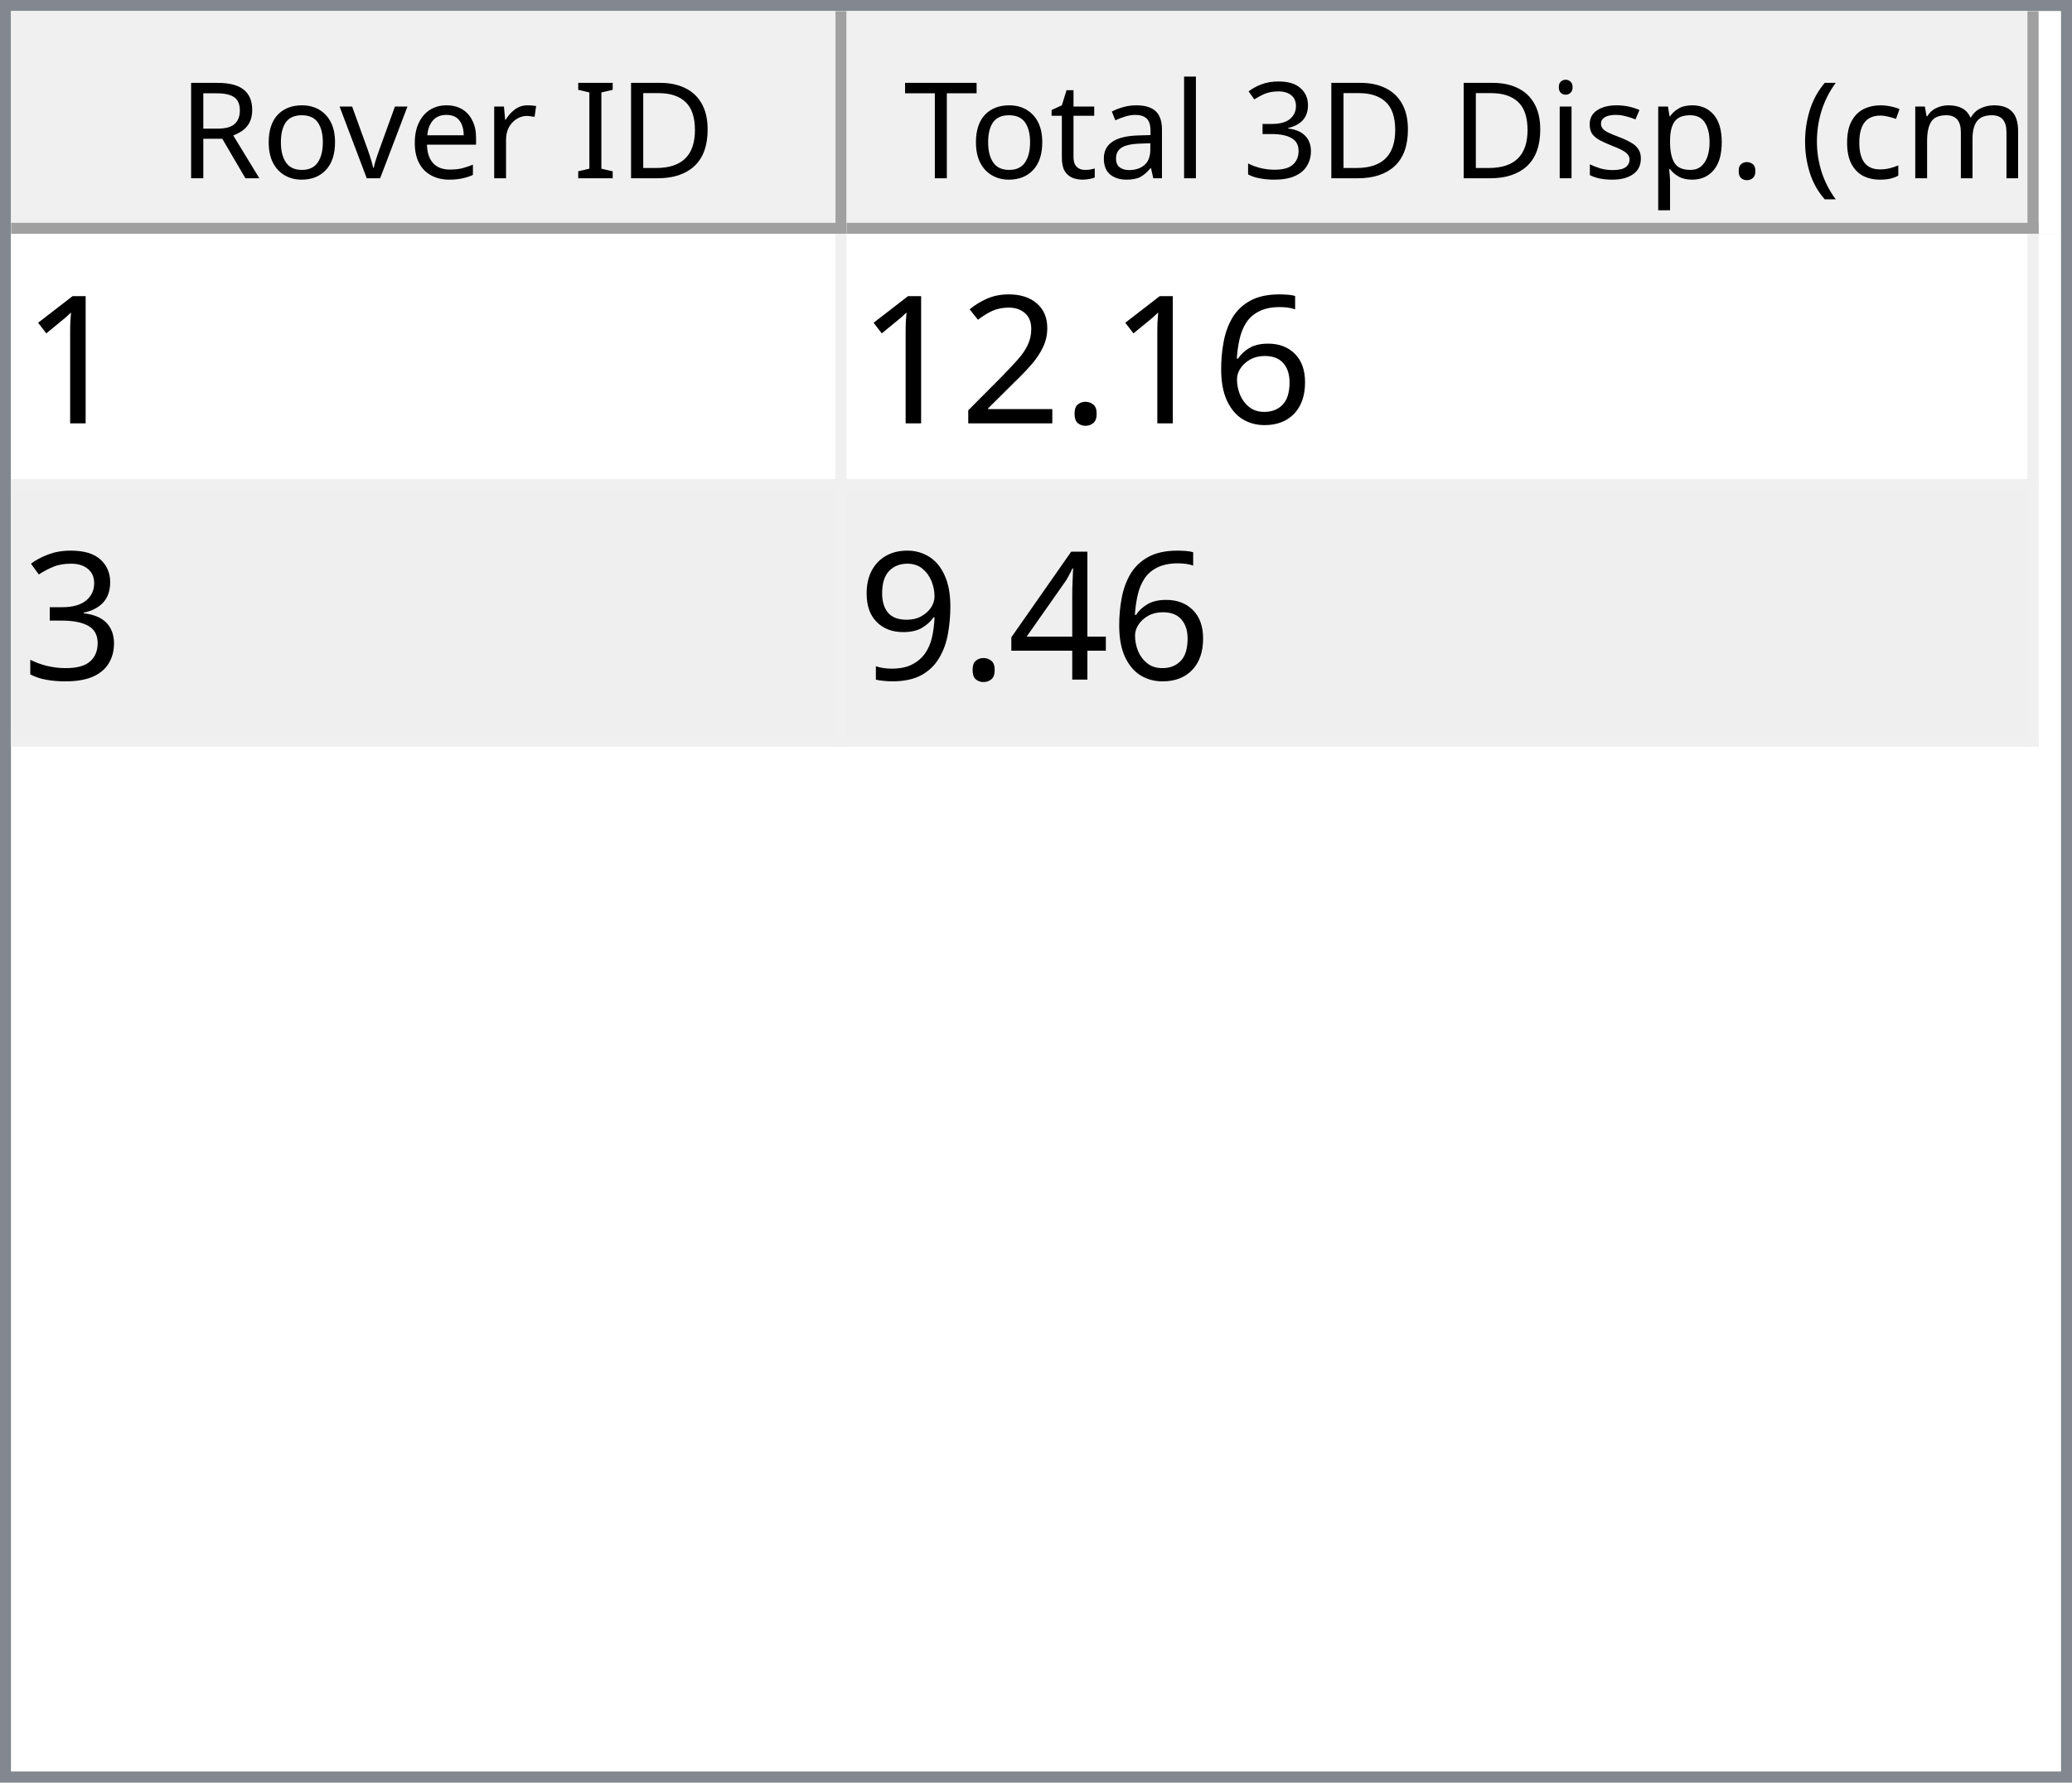
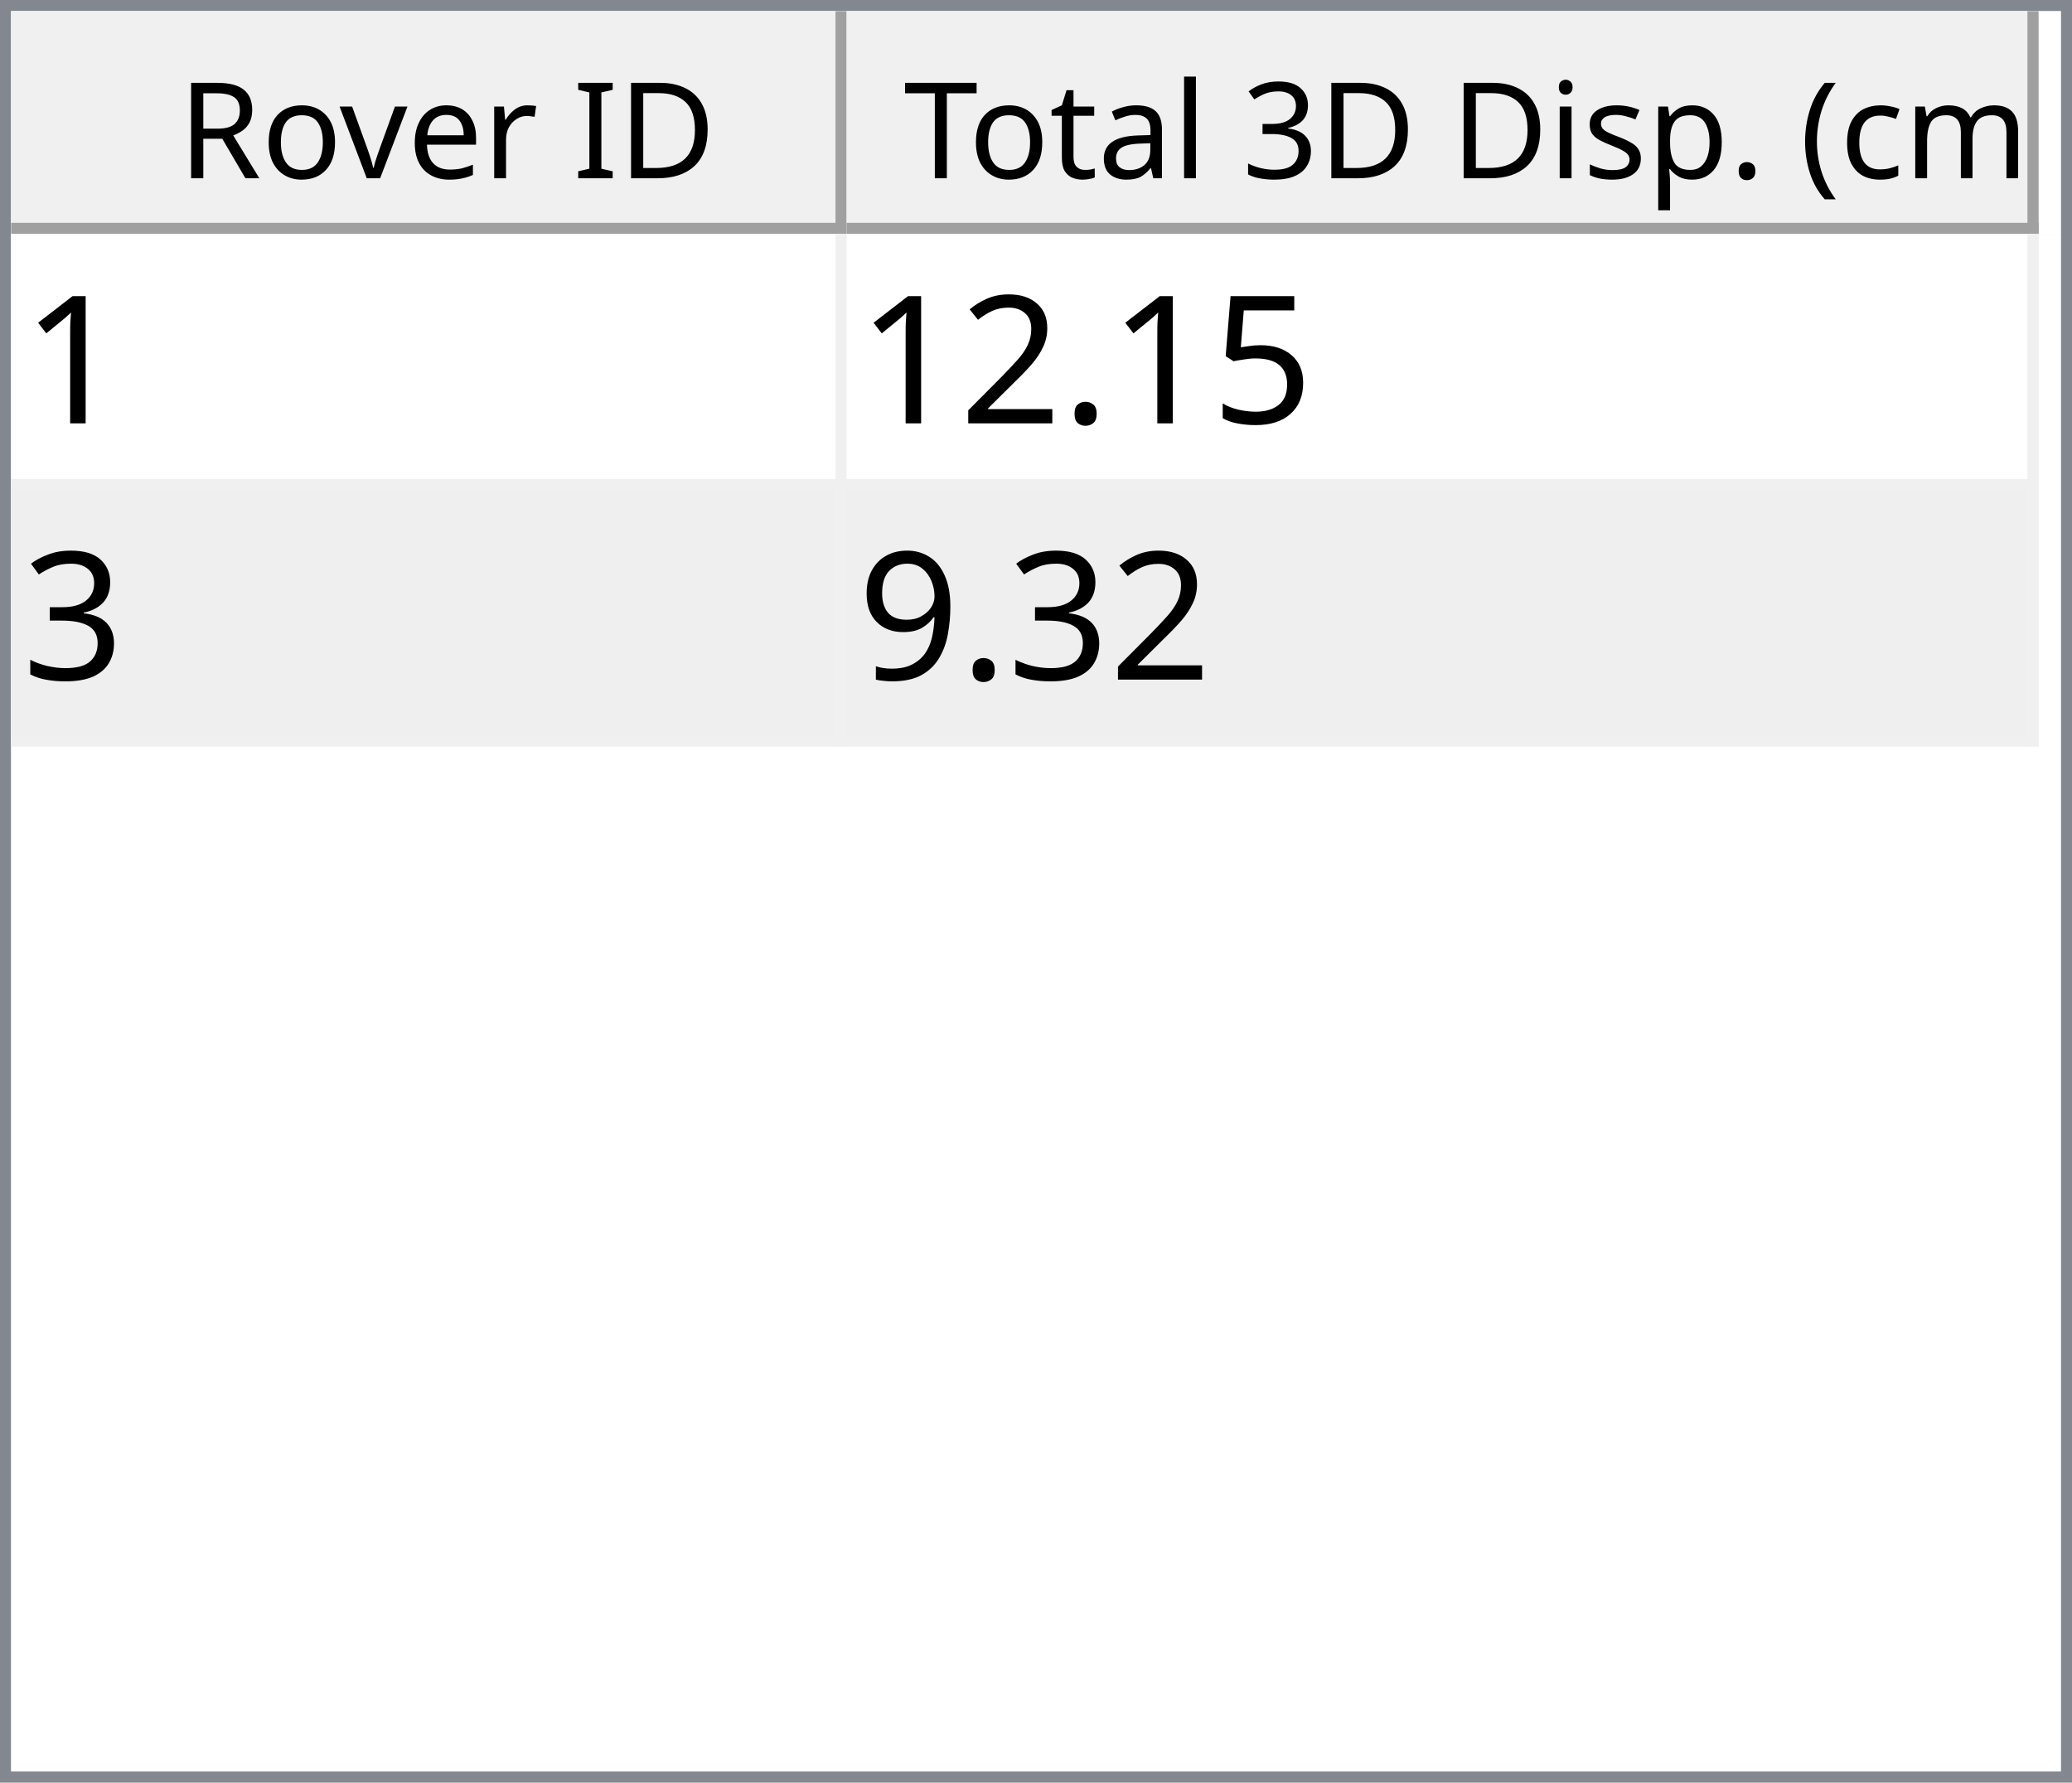
<svg xmlns="http://www.w3.org/2000/svg" style="fill-opacity:1; color-rendering:auto; color-interpolation:auto; text-rendering:auto; stroke:black; stroke-linecap:square; stroke-miterlimit:10; shape-rendering:auto; stroke-opacity:1; fill:black; stroke-dasharray:none; font-weight:normal; stroke-width:1; font-family:'Dialog'; font-style:normal; stroke-linejoin:miter; font-size:12px; stroke-dashoffset:0; image-rendering:auto;" width="186" height="160">
  <defs id="genericDefs" />
  <g>
    <defs id="defs1">
      <clipPath clipPathUnits="userSpaceOnUse" id="clipPath1">
        <path d="M0 0 L186 0 L186 160 L0 160 L0 0 Z" />
      </clipPath>
      <clipPath clipPathUnits="userSpaceOnUse" id="clipPath2">
        <path d="M0 0 L0 160 L186 160 L186 0 Z" />
      </clipPath>
      <clipPath clipPathUnits="userSpaceOnUse" id="clipPath3">
        <path d="M0 0 L0 20 L184 20 L184 0 Z" />
      </clipPath>
      <clipPath clipPathUnits="userSpaceOnUse" id="clipPath4">
        <path d="M0 0 L0 20 L75 20 L75 0 Z" />
      </clipPath>
      <clipPath clipPathUnits="userSpaceOnUse" id="clipPath5">
        <path d="M1 1 L1 19 L74 19 L74 1 Z" />
      </clipPath>
      <clipPath clipPathUnits="userSpaceOnUse" id="clipPath6">
        <path d="M0 0 L0 18 L73 18 L73 0 Z" />
      </clipPath>
      <clipPath clipPathUnits="userSpaceOnUse" id="clipPath7">
        <path d="M-0.5 -0.5 L-0.5 19.5 L74.5 19.5 L74.5 -0.5 Z" />
      </clipPath>
      <clipPath clipPathUnits="userSpaceOnUse" id="clipPath8">
        <path d="M0 0 L0 20 L107 20 L107 0 Z" />
      </clipPath>
      <clipPath clipPathUnits="userSpaceOnUse" id="clipPath9">
        <path d="M1 1 L1 19 L106 19 L106 1 Z" />
      </clipPath>
      <clipPath clipPathUnits="userSpaceOnUse" id="clipPath10">
        <path d="M0 0 L0 18 L105 18 L105 0 Z" />
      </clipPath>
      <clipPath clipPathUnits="userSpaceOnUse" id="clipPath11">
        <path d="M-0.5 -0.5 L-0.5 19.5 L106.5 19.5 L106.5 -0.5 Z" />
      </clipPath>
      <clipPath clipPathUnits="userSpaceOnUse" id="clipPath12">
        <path d="M0 0 L0 138 L184 138 L184 0 Z" />
      </clipPath>
      <clipPath clipPathUnits="userSpaceOnUse" id="clipPath13">
        <path d="M0 0 L0 46 L182 46 L182 0 Z" />
      </clipPath>
      <clipPath clipPathUnits="userSpaceOnUse" id="clipPath14">
        <path d="M-0.5 -0.5 L-0.5 45.5 L181.5 45.5 L181.5 -0.5 Z" />
      </clipPath>
      <clipPath clipPathUnits="userSpaceOnUse" id="clipPath15">
        <path d="M0 0 L0 22 L74 22 L74 0 Z" />
      </clipPath>
      <clipPath clipPathUnits="userSpaceOnUse" id="clipPath16">
        <path d="M0 0 L0 22 L106 22 L106 0 Z" />
      </clipPath>
      <font horiz-adv-x="64.551" id="font1">
        <font-face ascent="107.91" descent="25.098" units-per-em="100" style="font-style:normal; font-family:Segoe UI; font-weight:normal;" />
        <missing-glyph horiz-adv-x="64.551" d="M8.109 0 L8.109 68.266 L56.453 68.266 L56.453 0 L8.109 0 ZM15.328 7.234 L49.219 7.234 L49.219 61.031 L15.328 61.031 L15.328 7.234 Z" />
        <glyph unicode="D" horiz-adv-x="70.117" d="M9.188 0 L9.188 70.016 L28.516 70.016 Q65.531 70.016 65.531 35.891 Q65.531 19.672 55.25 9.836 Q44.969 0 27.734 0 L9.188 0 ZM17.391 62.594 L17.391 7.422 L27.828 7.422 Q41.609 7.422 49.273 14.797 Q56.938 22.172 56.938 35.688 Q56.938 62.594 28.328 62.594 L17.391 62.594 Z" />
        <glyph unicode="I" horiz-adv-x="26.611" d="M17.391 0 L9.188 0 L9.188 70.016 L17.391 70.016 L17.391 0 Z" />
        <glyph unicode=" " horiz-adv-x="27.393" d="" />
        <glyph unicode="r" horiz-adv-x="34.766" d="M34.188 41.891 Q32.078 43.5 28.125 43.5 Q23 43.5 19.555 38.672 Q16.109 33.844 16.109 25.484 L16.109 0 L8.109 0 L8.109 50 L16.109 50 L16.109 39.703 L16.312 39.703 Q18.016 44.969 21.531 47.922 Q25.047 50.875 29.391 50.875 Q32.516 50.875 34.188 50.203 L34.188 41.891 Z" />
        <glyph unicode="e" horiz-adv-x="52.295" d="M48.297 23 L12.984 23 Q13.188 14.656 17.484 10.109 Q21.781 5.562 29.297 5.562 Q37.75 5.562 44.828 11.141 L44.828 3.609 Q38.234 -1.172 27.391 -1.172 Q16.797 -1.172 10.742 5.641 Q4.688 12.453 4.688 24.812 Q4.688 36.469 11.305 43.82 Q17.922 51.172 27.734 51.172 Q37.547 51.172 42.922 44.828 Q48.297 38.484 48.297 27.203 L48.297 23 ZM40.094 29.781 Q40.047 36.719 36.75 40.578 Q33.453 44.438 27.594 44.438 Q21.922 44.438 17.969 40.383 Q14.016 36.328 13.094 29.781 L40.094 29.781 Z" />
        <glyph unicode="v" horiz-adv-x="47.9" d="M47.406 50 L27.484 0 L19.625 0 L0.688 50 L9.469 50 L22.172 13.672 Q23.578 9.672 23.922 6.688 L24.125 6.688 Q24.609 10.453 25.688 13.484 L38.969 50 L47.406 50 Z" />
        <glyph unicode="o" horiz-adv-x="58.594" d="M29 -1.172 Q17.922 -1.172 11.305 5.836 Q4.688 12.844 4.688 24.422 Q4.688 37.016 11.57 44.094 Q18.453 51.172 30.172 51.172 Q41.359 51.172 47.633 44.289 Q53.906 37.406 53.906 25.203 Q53.906 13.234 47.141 6.031 Q40.375 -1.172 29 -1.172 ZM29.594 44.438 Q21.875 44.438 17.383 39.188 Q12.891 33.938 12.891 24.703 Q12.891 15.828 17.43 10.695 Q21.969 5.562 29.594 5.562 Q37.359 5.562 41.531 10.594 Q45.703 15.625 45.703 24.906 Q45.703 34.281 41.531 39.359 Q37.359 44.438 29.594 44.438 Z" />
        <glyph unicode="R" horiz-adv-x="59.814" d="M59.375 0 L49.609 0 L37.891 19.625 Q36.281 22.359 34.766 24.289 Q33.25 26.219 31.664 27.438 Q30.078 28.656 28.25 29.219 Q26.422 29.781 24.125 29.781 L17.391 29.781 L17.391 0 L9.188 0 L9.188 70.016 L30.078 70.016 Q34.672 70.016 38.555 68.867 Q42.438 67.719 45.289 65.375 Q48.141 63.031 49.758 59.547 Q51.375 56.062 51.375 51.375 Q51.375 47.703 50.273 44.656 Q49.172 41.609 47.148 39.211 Q45.125 36.812 42.266 35.133 Q39.406 33.453 35.844 32.516 L35.844 32.328 Q37.594 31.547 38.891 30.547 Q40.188 29.547 41.359 28.18 Q42.531 26.812 43.68 25.078 Q44.828 23.344 46.234 21.047 L59.375 0 ZM17.391 62.594 L17.391 37.203 L28.516 37.203 Q31.594 37.203 34.203 38.133 Q36.812 39.062 38.719 40.797 Q40.625 42.531 41.703 45.047 Q42.781 47.562 42.781 50.688 Q42.781 56.297 39.141 59.445 Q35.5 62.594 28.609 62.594 L17.391 62.594 Z" />
        <glyph unicode=")" horiz-adv-x="30.176" d="M8.297 -15.922 L1.172 -15.922 Q16.406 2.344 16.406 26.812 Q16.406 51.469 1.078 70.016 L8.297 70.016 Q23.531 52.156 23.531 26.703 Q23.531 1.375 8.297 -15.922 Z" />
        <glyph unicode="m" horiz-adv-x="86.133" d="M79.109 0 L71.094 0 L71.094 28.719 Q71.094 37.016 68.531 40.727 Q65.969 44.438 59.906 44.438 Q54.781 44.438 51.195 39.75 Q47.609 35.062 47.609 28.516 L47.609 0 L39.594 0 L39.594 29.688 Q39.594 44.438 28.219 44.438 Q22.953 44.438 19.531 40.016 Q16.109 35.594 16.109 28.516 L16.109 0 L8.109 0 L8.109 50 L16.109 50 L16.109 42.094 L16.312 42.094 Q21.625 51.172 31.844 51.172 Q36.969 51.172 40.773 48.312 Q44.578 45.453 46 40.828 Q51.562 51.172 62.594 51.172 Q79.109 51.172 79.109 30.812 L79.109 0 Z" />
        <glyph unicode="c" horiz-adv-x="46.191" d="M42.188 2.297 Q36.422 -1.172 28.516 -1.172 Q17.828 -1.172 11.258 5.789 Q4.688 12.75 4.688 23.828 Q4.688 36.188 11.766 43.68 Q18.844 51.172 30.672 51.172 Q37.25 51.172 42.281 48.734 L42.281 40.531 Q36.719 44.438 30.375 44.438 Q22.703 44.438 17.797 38.945 Q12.891 33.453 12.891 24.516 Q12.891 15.719 17.508 10.641 Q22.125 5.562 29.891 5.562 Q36.422 5.562 42.188 9.906 L42.188 2.297 Z" />
        <glyph unicode="(" horiz-adv-x="30.176" d="M29.109 -15.922 L21.969 -15.922 Q6.844 1.375 6.844 26.703 Q6.844 52.156 21.969 70.016 L29.203 70.016 Q13.875 51.469 13.875 26.812 Q13.875 2.344 29.109 -15.922 Z" />
        <glyph unicode="." horiz-adv-x="21.68" d="M10.891 -1.078 Q8.641 -1.078 7.055 0.539 Q5.469 2.156 5.469 4.391 Q5.469 6.641 7.055 8.273 Q8.641 9.906 10.891 9.906 Q13.188 9.906 14.797 8.273 Q16.406 6.641 16.406 4.391 Q16.406 2.156 14.797 0.539 Q13.188 -1.078 10.891 -1.078 Z" />
        <glyph unicode="p" horiz-adv-x="58.789" d="M16.312 7.234 L16.109 7.234 L16.109 -23 L8.109 -23 L8.109 50 L16.109 50 L16.109 41.219 L16.312 41.219 Q22.219 51.172 33.594 51.172 Q43.266 51.172 48.688 44.461 Q54.109 37.75 54.109 26.469 Q54.109 13.922 48 6.375 Q41.891 -1.172 31.297 -1.172 Q21.578 -1.172 16.312 7.234 ZM16.109 27.391 L16.109 20.406 Q16.109 14.203 20.141 9.883 Q24.172 5.562 30.375 5.562 Q37.641 5.562 41.773 11.133 Q45.906 16.703 45.906 26.609 Q45.906 34.969 42.047 39.703 Q38.188 44.438 31.594 44.438 Q24.609 44.438 20.359 39.578 Q16.109 34.719 16.109 27.391 Z" />
        <glyph unicode="s" horiz-adv-x="42.432" d="M5.078 1.812 L5.078 10.406 Q11.625 5.562 19.484 5.562 Q30.031 5.562 30.031 12.594 Q30.031 14.594 29.125 15.992 Q28.219 17.391 26.68 18.461 Q25.141 19.531 23.07 20.383 Q21 21.234 18.609 22.172 Q15.281 23.484 12.766 24.828 Q10.25 26.172 8.57 27.859 Q6.891 29.547 6.031 31.695 Q5.172 33.844 5.172 36.719 Q5.172 40.234 6.789 42.945 Q8.406 45.656 11.086 47.484 Q13.766 49.312 17.211 50.242 Q20.656 51.172 24.312 51.172 Q30.812 51.172 35.938 48.922 L35.938 40.828 Q30.422 44.438 23.25 44.438 Q21 44.438 19.195 43.922 Q17.391 43.406 16.094 42.477 Q14.797 41.547 14.086 40.258 Q13.375 38.969 13.375 37.406 Q13.375 35.453 14.086 34.133 Q14.797 32.812 16.164 31.789 Q17.531 30.766 19.484 29.938 Q21.438 29.109 23.922 28.125 Q27.25 26.859 29.883 25.516 Q32.516 24.172 34.375 22.484 Q36.234 20.797 37.234 18.602 Q38.234 16.406 38.234 13.375 Q38.234 9.672 36.602 6.938 Q34.969 4.203 32.234 2.398 Q29.5 0.594 25.93 -0.289 Q22.359 -1.172 18.453 -1.172 Q10.75 -1.172 5.078 1.812 Z" />
        <glyph unicode="i" horiz-adv-x="24.219" d="M12.203 62.703 Q10.062 62.703 8.547 64.164 Q7.031 65.625 7.031 67.875 Q7.031 70.125 8.547 71.609 Q10.062 73.094 12.203 73.094 Q14.406 73.094 15.945 71.609 Q17.484 70.125 17.484 67.875 Q17.484 65.719 15.945 64.211 Q14.406 62.703 12.203 62.703 ZM16.109 0 L8.109 0 L8.109 50 L16.109 50 L16.109 0 Z" />
        <glyph unicode="3" horiz-adv-x="53.906" d="M46.531 19.828 Q46.531 15.094 44.75 11.211 Q42.969 7.328 39.719 4.57 Q36.469 1.812 31.93 0.297 Q27.391 -1.219 21.922 -1.219 Q11.922 -1.219 6 2.594 L6 11.188 Q13.094 5.609 22.219 5.609 Q25.875 5.609 28.828 6.539 Q31.781 7.469 33.906 9.227 Q36.031 10.984 37.18 13.477 Q38.328 15.969 38.328 19.094 Q38.328 32.812 18.797 32.812 L12.984 32.812 L12.984 39.594 L18.5 39.594 Q35.797 39.594 35.797 52.484 Q35.797 64.406 22.609 64.406 Q15.188 64.406 8.688 59.422 L8.688 67.188 Q15.375 71.188 24.609 71.188 Q29 71.188 32.57 69.969 Q36.141 68.75 38.68 66.555 Q41.219 64.359 42.609 61.281 Q44 58.203 44 54.5 Q44 40.672 30.031 36.719 L30.031 36.531 Q33.594 36.141 36.625 34.797 Q39.656 33.453 41.852 31.305 Q44.047 29.156 45.289 26.25 Q46.531 23.344 46.531 19.828 Z" />
        <glyph unicode="l" horiz-adv-x="24.219" d="M16.109 0 L8.109 0 L8.109 74.031 L16.109 74.031 L16.109 0 Z" />
        <glyph unicode="a" horiz-adv-x="50.879" d="M43.891 0 L35.891 0 L35.891 7.812 L35.688 7.812 Q30.469 -1.172 20.312 -1.172 Q12.844 -1.172 8.617 2.781 Q4.391 6.734 4.391 13.281 Q4.391 27.297 20.906 29.594 L35.891 31.688 Q35.891 44.438 25.594 44.438 Q16.547 44.438 9.281 38.281 L9.281 46.484 Q16.656 51.172 26.266 51.172 Q43.891 51.172 43.891 32.516 L43.891 0 ZM35.891 25.297 L23.828 23.641 Q18.266 22.859 15.43 20.875 Q12.594 18.891 12.594 13.875 Q12.594 10.203 15.211 7.883 Q17.828 5.562 22.172 5.562 Q28.125 5.562 32.008 9.742 Q35.891 13.922 35.891 20.312 L35.891 25.297 Z" />
        <glyph unicode="t" horiz-adv-x="33.887" d="M31.297 0.484 Q28.469 -1.078 23.828 -1.078 Q10.688 -1.078 10.688 13.578 L10.688 43.172 L2.094 43.172 L2.094 50 L10.688 50 L10.688 62.203 L18.703 64.797 L18.703 50 L31.297 50 L31.297 43.172 L18.703 43.172 L18.703 14.984 Q18.703 9.969 20.414 7.82 Q22.125 5.672 26.078 5.672 Q29.109 5.672 31.297 7.328 L31.297 0.484 Z" />
        <glyph unicode="T" horiz-adv-x="52.393" d="M50.594 62.594 L30.375 62.594 L30.375 0 L22.172 0 L22.172 62.594 L2 62.594 L2 70.016 L50.594 70.016 L50.594 62.594 Z" />
      </font>
      <font horiz-adv-x="75.0" id="font2">
        <font-face ascent="100.537" descent="21.973" units-per-em="100" style="font-style:normal; font-family:sans-serif; font-weight:normal;" />
        <missing-glyph horiz-adv-x="75.0" d="M12.5 0 L12.5 62.5 L62.5 62.5 L62.5 0 L12.5 0 ZM14.062 1.562 L60.938 1.562 L60.938 60.938 L14.062 60.938 L14.062 1.562 Z" />
        <glyph unicode="1" horiz-adv-x="55.615" d="M37.25 0 L28.469 0 L28.469 56 Q25.297 52.984 20.141 49.953 Q14.984 46.922 10.891 45.406 L10.891 53.906 Q18.266 57.375 23.781 62.305 Q29.297 67.234 31.594 71.875 L37.25 71.875 L37.25 0 Z" />
-         <glyph unicode="6" horiz-adv-x="55.615" d="M49.75 54.047 L41.016 53.375 Q39.844 58.547 37.703 60.891 Q34.125 64.656 28.906 64.656 Q24.703 64.656 21.531 62.312 Q17.391 59.281 14.992 53.469 Q12.594 47.656 12.5 36.922 Q15.672 41.75 20.266 44.094 Q24.859 46.438 29.891 46.438 Q38.672 46.438 44.852 39.969 Q51.031 33.5 51.031 23.25 Q51.031 16.5 48.125 10.719 Q45.219 4.938 40.141 1.859 Q35.062 -1.219 28.609 -1.219 Q17.625 -1.219 10.695 6.859 Q3.766 14.938 3.766 33.5 Q3.766 54.25 11.422 63.672 Q18.109 71.875 29.438 71.875 Q37.891 71.875 43.289 67.141 Q48.688 62.406 49.75 54.047 ZM13.875 23.188 Q13.875 18.656 15.797 14.508 Q17.719 10.359 21.188 8.18 Q24.656 6 28.469 6 Q34.031 6 38.039 10.492 Q42.047 14.984 42.047 22.703 Q42.047 30.125 38.086 34.398 Q34.125 38.672 28.125 38.672 Q22.172 38.672 18.023 34.398 Q13.875 30.125 13.875 23.188 Z" />
+         <glyph unicode="5" horiz-adv-x="55.615" d="M4.156 18.75 L13.375 19.531 Q14.406 12.797 18.141 9.398 Q21.875 6 27.156 6 Q33.5 6 37.891 10.789 Q42.281 15.578 42.281 23.484 Q42.281 31 38.062 35.352 Q33.844 39.703 27 39.703 Q22.75 39.703 19.336 37.773 Q15.922 35.844 13.969 32.766 L5.719 33.844 L12.641 70.609 L48.25 70.609 L48.25 62.203 L19.672 62.203 L15.828 42.969 Q22.266 47.469 29.344 47.469 Q38.719 47.469 45.164 40.969 Q51.609 34.469 51.609 24.266 Q51.609 14.547 45.953 7.469 Q39.062 -1.219 27.156 -1.219 Q17.391 -1.219 11.211 4.25 Q5.031 9.719 4.156 18.75 Z" />
        <glyph unicode="." horiz-adv-x="27.783" d="M9.078 0 L9.078 10.016 L19.094 10.016 L19.094 0 L9.078 0 Z" />
        <glyph unicode="2" horiz-adv-x="55.615" d="M50.344 8.453 L50.344 0 L3.031 0 Q2.938 3.172 4.047 6.109 Q5.859 10.938 9.836 15.625 Q13.812 20.312 21.344 26.469 Q33.016 36.031 37.117 41.625 Q41.219 47.219 41.219 52.203 Q41.219 57.422 37.477 61.008 Q33.734 64.594 27.734 64.594 Q21.391 64.594 17.578 60.789 Q13.766 56.984 13.719 50.25 L4.688 51.172 Q5.609 61.281 11.664 66.578 Q17.719 71.875 27.938 71.875 Q38.234 71.875 44.242 66.164 Q50.25 60.453 50.25 52 Q50.25 47.703 48.492 43.555 Q46.734 39.406 42.656 34.812 Q38.578 30.219 29.109 22.219 Q21.188 15.578 18.945 13.211 Q16.703 10.844 15.234 8.453 L50.344 8.453 Z" />
        <glyph unicode="3" horiz-adv-x="55.615" d="M4.203 18.891 L12.984 20.062 Q14.5 12.594 18.141 9.297 Q21.781 6 27 6 Q33.203 6 37.477 10.297 Q41.75 14.594 41.75 20.953 Q41.75 27 37.797 30.93 Q33.844 34.859 27.734 34.859 Q25.25 34.859 21.531 33.891 L22.516 41.609 Q23.391 41.5 23.922 41.5 Q29.547 41.5 34.039 44.43 Q38.531 47.359 38.531 53.469 Q38.531 58.297 35.258 61.477 Q31.984 64.656 26.812 64.656 Q21.688 64.656 18.266 61.43 Q14.844 58.203 13.875 51.766 L5.078 53.328 Q6.688 62.156 12.398 67.016 Q18.109 71.875 26.609 71.875 Q32.469 71.875 37.398 69.359 Q42.328 66.844 44.945 62.5 Q47.562 58.156 47.562 53.266 Q47.562 48.641 45.07 44.828 Q42.578 41.016 37.703 38.766 Q44.047 37.312 47.562 32.695 Q51.078 28.078 51.078 21.141 Q51.078 11.766 44.242 5.25 Q37.406 -1.266 26.953 -1.266 Q17.531 -1.266 11.305 4.352 Q5.078 9.969 4.203 18.891 Z" />
-         <glyph unicode="4" horiz-adv-x="55.615" d="M32.328 0 L32.328 17.141 L1.266 17.141 L1.266 25.203 L33.938 71.578 L41.109 71.578 L41.109 25.203 L50.781 25.203 L50.781 17.141 L41.109 17.141 L41.109 0 L32.328 0 ZM32.328 25.203 L32.328 57.469 L9.906 25.203 L32.328 25.203 Z" />
        <glyph unicode="9" horiz-adv-x="55.615" d="M5.469 16.547 L13.922 17.328 Q14.984 11.375 18.016 8.688 Q21.047 6 25.781 6 Q29.828 6 32.883 7.859 Q35.938 9.719 37.891 12.82 Q39.844 15.922 41.164 21.195 Q42.484 26.469 42.484 31.938 Q42.484 32.516 42.438 33.688 Q39.797 29.5 35.234 26.883 Q30.672 24.266 25.344 24.266 Q16.453 24.266 10.305 30.711 Q4.156 37.156 4.156 47.703 Q4.156 58.594 10.578 65.234 Q17 71.875 26.656 71.875 Q33.641 71.875 39.43 68.117 Q45.219 64.359 48.219 57.398 Q51.219 50.438 51.219 37.25 Q51.219 23.531 48.242 15.406 Q45.266 7.281 39.383 3.031 Q33.5 -1.219 25.594 -1.219 Q17.188 -1.219 11.867 3.445 Q6.547 8.109 5.469 16.547 ZM41.453 48.141 Q41.453 55.719 37.43 60.156 Q33.406 64.594 27.734 64.594 Q21.875 64.594 17.531 59.812 Q13.188 55.031 13.188 47.406 Q13.188 40.578 17.312 36.305 Q21.438 32.031 27.484 32.031 Q33.594 32.031 37.523 36.305 Q41.453 40.578 41.453 48.141 Z" />
      </font>
    </defs>
    <g style="fill:white; stroke:white;">
      <rect x="0" y="0" width="186" style="clip-path:url(#clipPath1); stroke:none;" height="160" />
    </g>
    <g style="fill:white; text-rendering:optimizeSpeed; color-rendering:optimizeSpeed; image-rendering:optimizeSpeed; shape-rendering:crispEdges; stroke:white; color-interpolation:sRGB;">
      <rect x="0" width="186" height="160" y="0" style="stroke:none;" />
      <path style="stroke:none;" d="M0 160 L186 160 L186 0 L0 0 Z" />
    </g>
    <g style="fill:rgb(240,240,240); font-family:'Segoe UI'; stroke:rgb(240,240,240);">
      <rect x="0" y="0" width="186" style="clip-path:url(#clipPath2); stroke:none;" height="160" />
    </g>
    <g style="fill:rgb(130,135,144); font-family:'Segoe UI'; stroke:rgb(130,135,144);">
      <path d="M0 0 L186 0 L186 160 L0 160 L0 0 ZM1 1 L185 1 L185 159 L1 159 L1 1 Z" style="fill-rule:evenodd; clip-path:url(#clipPath2); stroke:none;" />
    </g>
    <g style="fill:white; font-family:'Segoe UI'; stroke:white;" transform="translate(1,1)">
      <rect x="0" y="0" width="184" style="clip-path:url(#clipPath3); stroke:none;" height="20" />
    </g>
    <g style="fill:rgb(240,240,240); font-family:'Segoe UI'; stroke:rgb(240,240,240);" transform="translate(1,1)">
      <rect x="0" y="0" width="75" style="clip-path:url(#clipPath4); stroke:none;" height="20" />
    </g>
    <g style="font-family:'Segoe UI';" transform="translate(2,2)">
      <text x="14" xml:space="preserve" y="14" style="clip-path:url(#clipPath6); stroke:none;">Rover ID</text>
    </g>
    <g style="fill:rgb(160,160,160); font-family:'Segoe UI'; stroke:rgb(160,160,160); stroke-linejoin:bevel;" transform="translate(1.5,1.5)">
      <line x1="74" x2="74" y1="0" style="fill:none; clip-path:url(#clipPath7);" y2="19" />
    </g>
    <g style="fill:rgb(160,160,160); font-family:'Segoe UI'; stroke:rgb(160,160,160); stroke-linejoin:bevel;" transform="matrix(1,0,0,1,1,1) translate(0.5,0.5)">
      <line x1="0" x2="74" y1="19" style="fill:none; clip-path:url(#clipPath7);" y2="19" />
    </g>
    <g style="fill:rgb(240,240,240); font-family:'Segoe UI'; stroke:rgb(240,240,240);" transform="translate(76,1)">
      <rect x="0" y="0" width="107" style="clip-path:url(#clipPath8); stroke:none;" height="20" />
    </g>
    <g style="font-family:'Segoe UI';" transform="translate(77,2)">
      <text x="1" xml:space="preserve" y="14" style="clip-path:url(#clipPath10); stroke:none;"> Total 3D Disp. (cm)</text>
    </g>
    <g style="fill:rgb(160,160,160); font-family:'Segoe UI'; stroke:rgb(160,160,160); stroke-linejoin:bevel;" transform="translate(76.5,1.5)">
      <line x1="106" x2="106" y1="0" style="fill:none; clip-path:url(#clipPath11);" y2="19" />
    </g>
    <g style="fill:rgb(160,160,160); font-family:'Segoe UI'; stroke:rgb(160,160,160); stroke-linejoin:bevel;" transform="matrix(1,0,0,1,76,1) translate(0.5,0.5)">
      <line x1="0" x2="106" y1="19" style="fill:none; clip-path:url(#clipPath11);" y2="19" />
    </g>
    <g style="fill:white; font-family:'Segoe UI'; stroke:white;" transform="translate(1,21)">
      <rect x="0" y="0" width="184" style="clip-path:url(#clipPath12); stroke:none;" height="138" />
    </g>
    <g style="fill:rgb(240,240,240); font-size:16px; font-family:sans-serif; stroke:rgb(240,240,240);" transform="translate(1,21)">
      <rect x="0" y="0" width="182" style="clip-path:url(#clipPath13); stroke:none;" height="46" />
      <line transform="translate(0.5,0.5)" x1="0" x2="181" y1="22" style="clip-path:url(#clipPath14); fill:none; stroke-linejoin:bevel;" y2="22" />
    </g>
    <g transform="matrix(1,0,0,1,1,21) translate(0.5,0.5)" style="fill:rgb(240,240,240); font-size:16px; font-family:sans-serif; stroke:rgb(240,240,240); stroke-linejoin:bevel;">
      <line x1="0" x2="181" y1="45" style="fill:none; clip-path:url(#clipPath14);" y2="45" />
    </g>
    <g transform="matrix(1,0,0,1,1,21) translate(0.5,0.5)" style="fill:rgb(240,240,240); font-size:16px; font-family:sans-serif; stroke:rgb(240,240,240); stroke-linejoin:bevel;">
      <line x1="74" x2="74" y1="0" style="fill:none; clip-path:url(#clipPath14);" y2="45" />
    </g>
    <g transform="matrix(1,0,0,1,1,21) translate(0.5,0.5)" style="fill:rgb(240,240,240); font-size:16px; font-family:sans-serif; stroke:rgb(240,240,240); stroke-linejoin:bevel;">
      <line x1="181" x2="181" y1="0" style="fill:none; clip-path:url(#clipPath14);" y2="45" />
    </g>
    <g style="fill:white; font-size:16px; font-family:sans-serif; stroke:white;" transform="matrix(1,0,0,1,1,21)">
      <rect x="0" y="0" width="74" style="clip-path:url(#clipPath15); stroke:none;" height="22" />
      <text x="1" y="17" style="fill:black; clip-path:url(#clipPath15); stroke:none;" xml:space="preserve">1</text>
    </g>
    <g style="fill:white; font-size:16px; font-family:sans-serif; stroke:white;" transform="matrix(1,0,0,1,1,21) translate(75,0)">
      <rect x="0" y="0" width="106" style="clip-path:url(#clipPath16); stroke:none;" height="22" />
-       <text x="1" y="17" style="fill:black; clip-path:url(#clipPath16); stroke:none;" xml:space="preserve">12.16</text>
+       <text x="1" y="17" style="fill:black; clip-path:url(#clipPath16); stroke:none;" xml:space="preserve">12.15</text>
    </g>
    <g style="fill:rgb(239,239,239); font-size:16px; font-family:sans-serif; stroke:rgb(239,239,239);" transform="matrix(1,0,0,1,1,21) translate(0,23)">
      <rect x="0" y="0" width="74" style="clip-path:url(#clipPath15); stroke:none;" height="22" />
      <text x="1" y="17" style="fill:black; clip-path:url(#clipPath15); stroke:none;" xml:space="preserve">3</text>
    </g>
    <g style="fill:rgb(239,239,239); font-size:16px; font-family:sans-serif; stroke:rgb(239,239,239);" transform="matrix(1,0,0,1,1,21) translate(75,23)">
      <rect x="0" y="0" width="106" style="clip-path:url(#clipPath16); stroke:none;" height="22" />
-       <text x="1" y="17" style="fill:black; clip-path:url(#clipPath16); stroke:none;" xml:space="preserve">9.46</text>
+       <text x="1" y="17" style="fill:black; clip-path:url(#clipPath16); stroke:none;" xml:space="preserve">9.32</text>
    </g>
  </g>
</svg>
